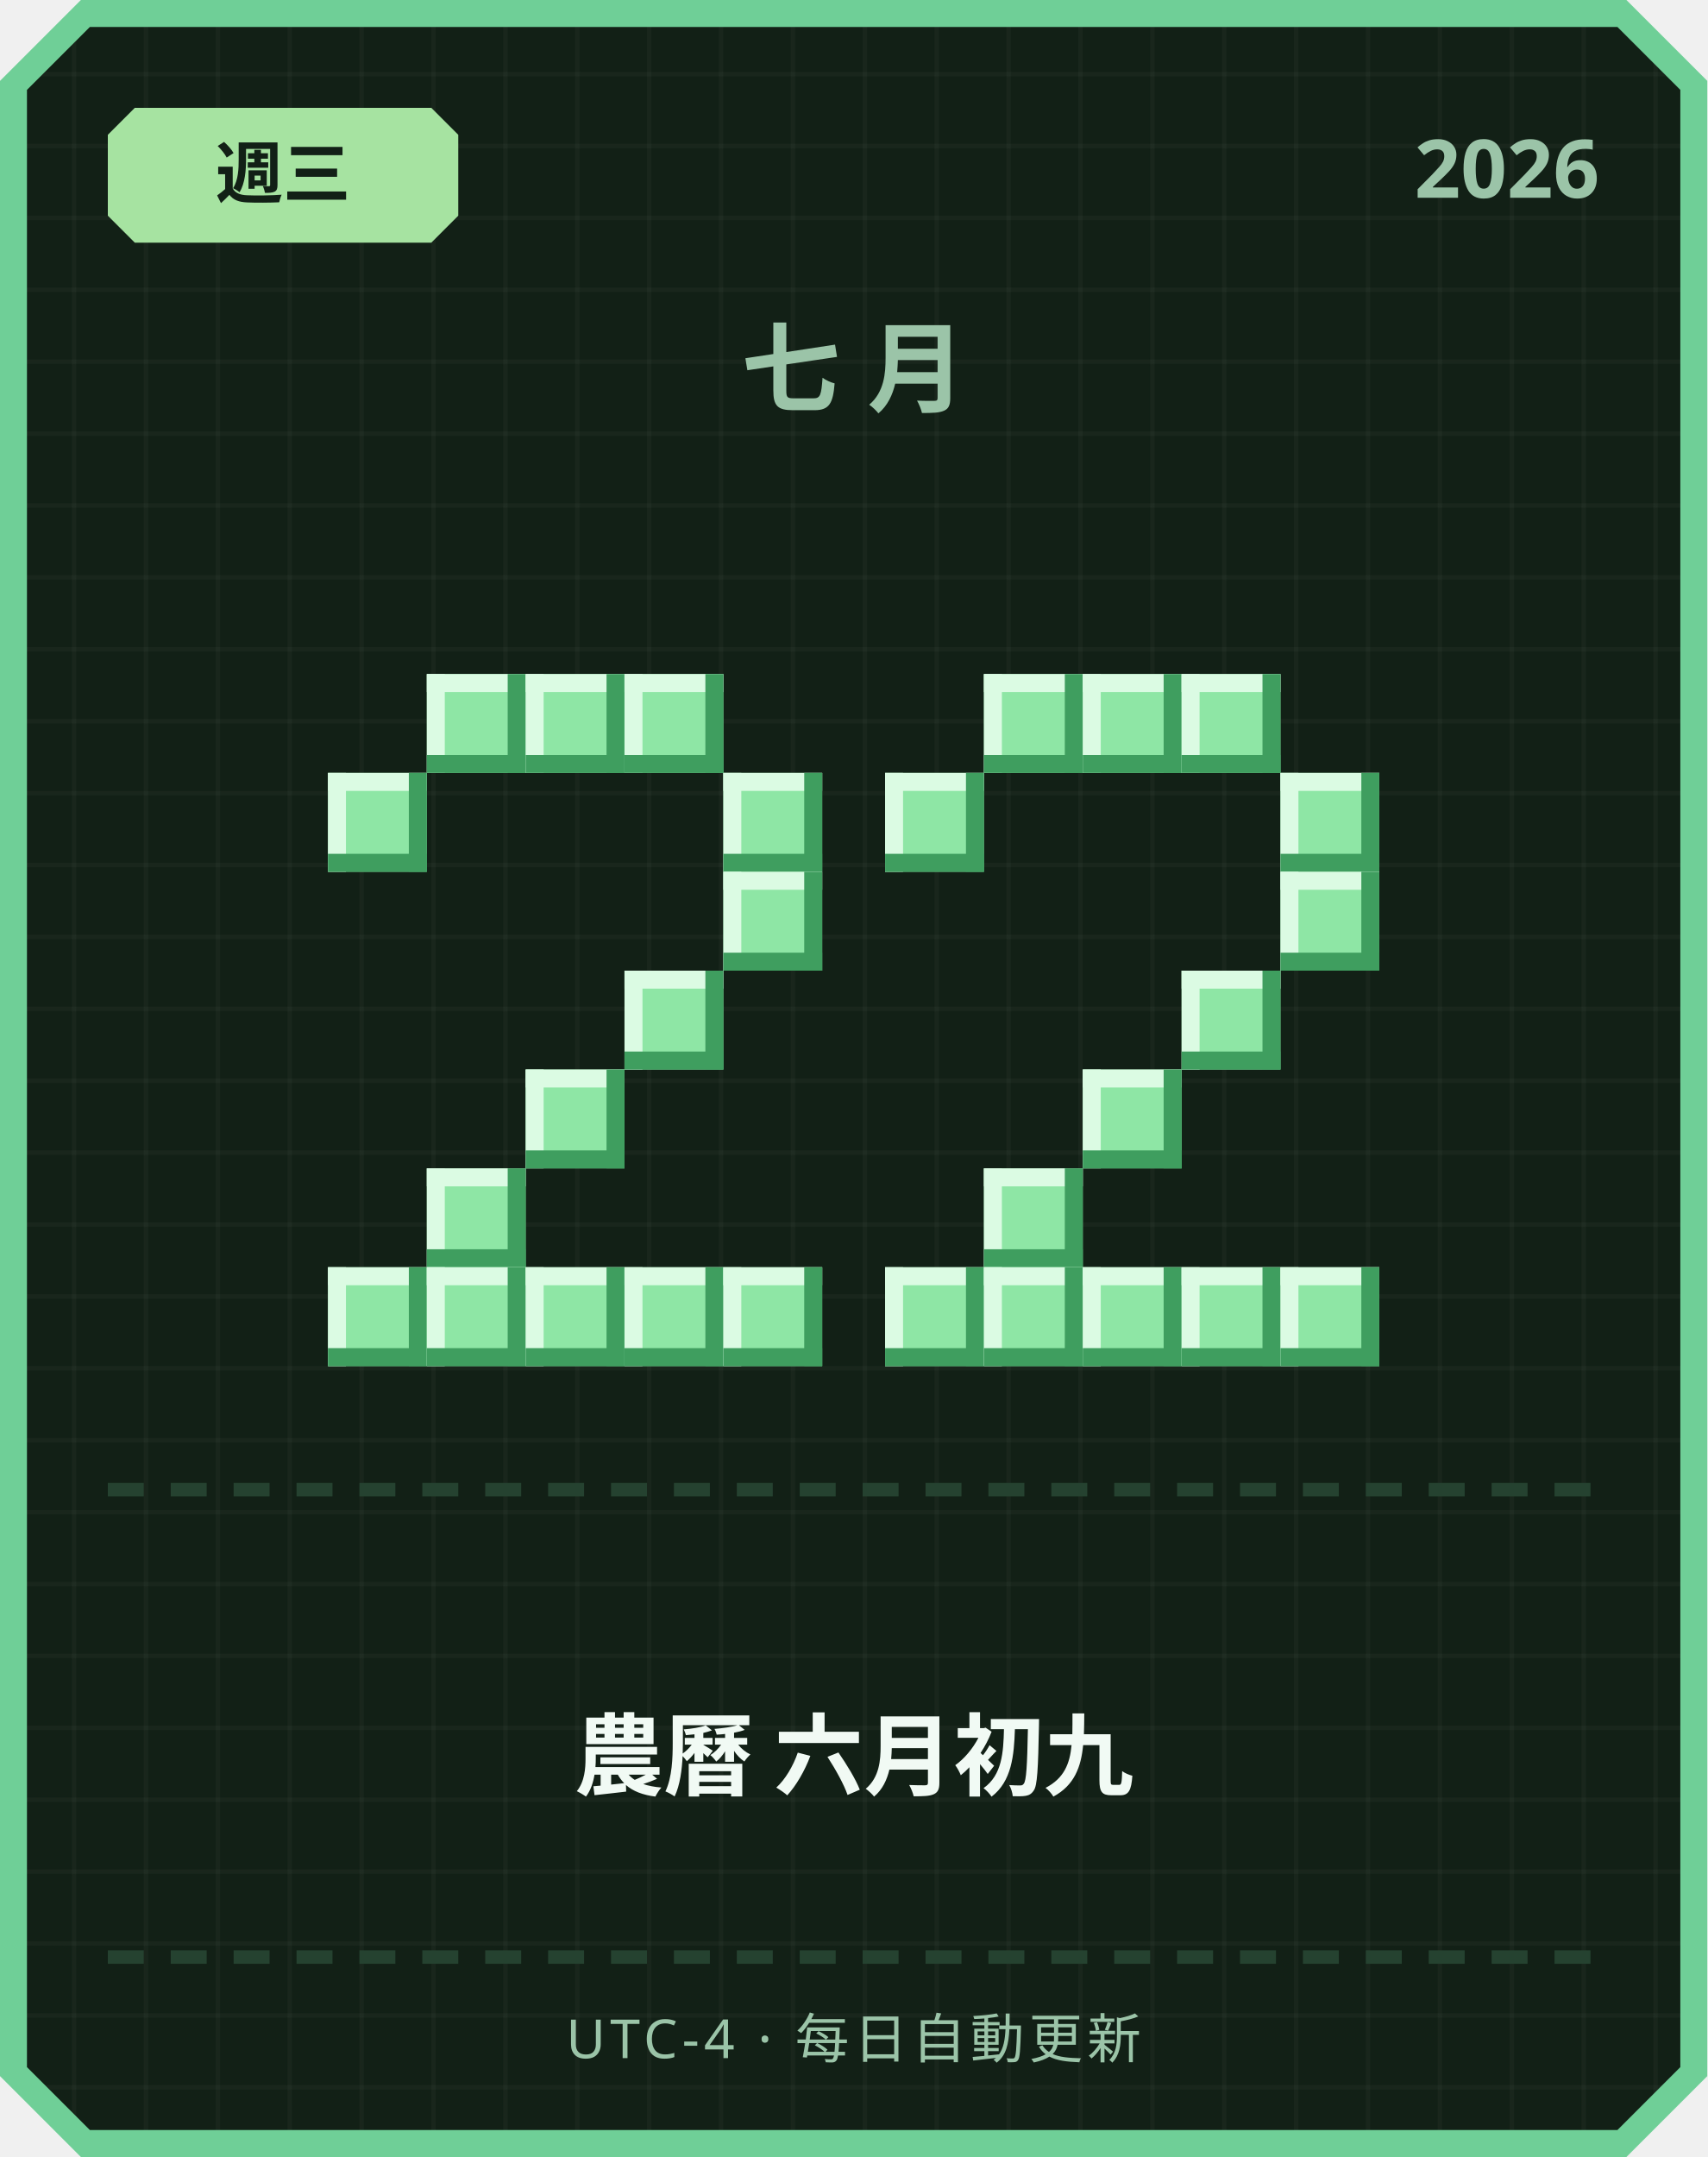
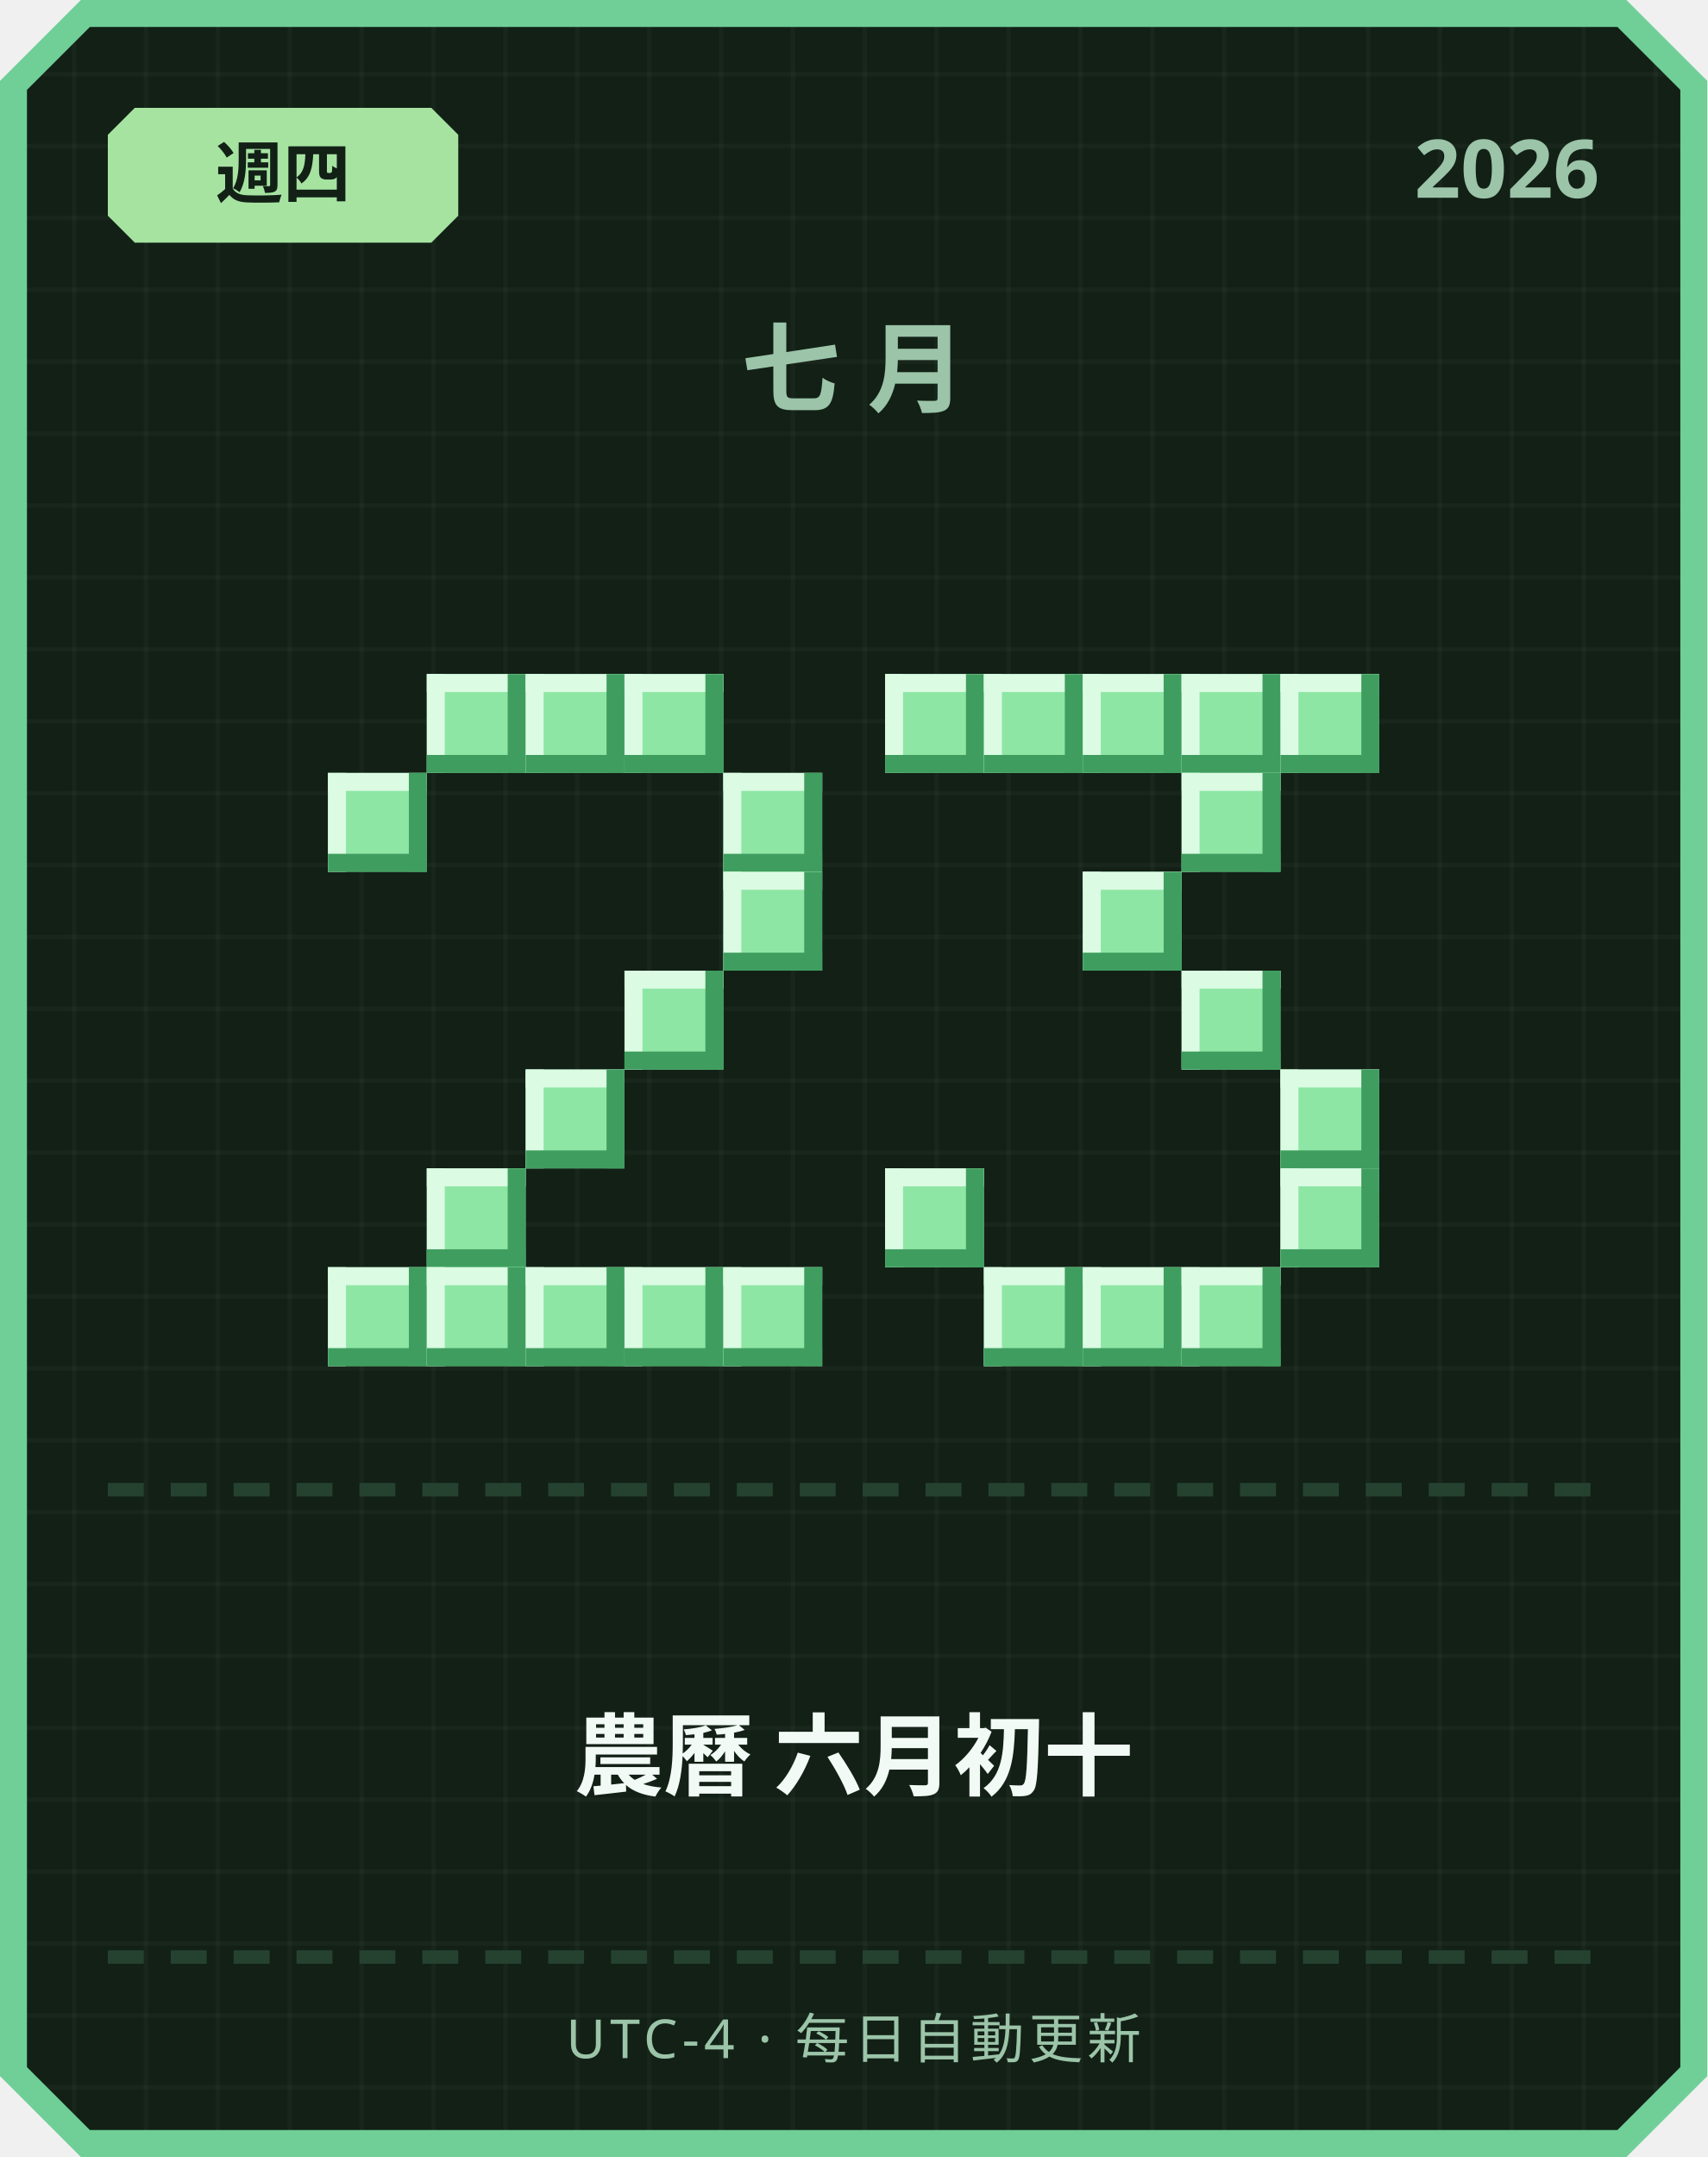
<svg xmlns="http://www.w3.org/2000/svg" width="380" height="480" viewBox="0 0 380 480">
  <defs>
    <pattern id="grid" width="16" height="16" patternUnits="userSpaceOnUse">
      <rect width="16" height="16" fill="#122016" />
      <rect width="1" height="16" fill="#ffffff" opacity="0.03" />
      <rect width="16" height="1" fill="#ffffff" opacity="0.03" />
    </pattern>
  </defs>
  <path d="M 18,0 L 362,0 L 380,18 L 380,462 L 362,480 L 18,480 L 0,462 L 0,18 Z" fill="#6fcf97" />
  <path d="M 20,6 L 360,6 L 374,20 L 374,460 L 360,474 L 20,474 L 6,460 L 6,20 Z" fill="url(#grid)" />
  <path d="M 30,24 L 96,24 L 102,30 L 102,48 L 96,54 L 30,54 L 24,48 L 24,30 Z" fill="#a6e3a1" />
-   <text x="63" y="44" text-anchor="middle" font-family="'Segoe UI', sans-serif" font-size="15" font-weight="700" fill="#122016">週三</text>
+   <text x="63" y="44" text-anchor="middle" font-family="'Segoe UI', sans-serif" font-size="15" font-weight="700" fill="#122016">週四</text>
  <text x="356" y="44" text-anchor="end" font-family="'Segoe UI', sans-serif" font-size="18" font-weight="700" fill="#9bc4a8">2026</text>
  <text x="190" y="90" text-anchor="middle" font-family="'Segoe UI', sans-serif" font-size="22" font-weight="700" letter-spacing="6" fill="#9bc4a8">七月</text>
  <rect x="95" y="150" width="22" height="22" fill="#8ee6a5" />
  <rect x="95" y="150" width="22" height="4" fill="#dbfbe3" />
  <rect x="95" y="150" width="4" height="22" fill="#dbfbe3" />
  <rect x="95" y="168" width="22" height="4" fill="#3f9e5f" />
  <rect x="113" y="150" width="4" height="22" fill="#3f9e5f" />
  <rect x="117" y="150" width="22" height="22" fill="#8ee6a5" />
  <rect x="117" y="150" width="22" height="4" fill="#dbfbe3" />
  <rect x="117" y="150" width="4" height="22" fill="#dbfbe3" />
  <rect x="117" y="168" width="22" height="4" fill="#3f9e5f" />
  <rect x="135" y="150" width="4" height="22" fill="#3f9e5f" />
  <rect x="139" y="150" width="22" height="22" fill="#8ee6a5" />
  <rect x="139" y="150" width="22" height="4" fill="#dbfbe3" />
  <rect x="139" y="150" width="4" height="22" fill="#dbfbe3" />
  <rect x="139" y="168" width="22" height="4" fill="#3f9e5f" />
  <rect x="157" y="150" width="4" height="22" fill="#3f9e5f" />
  <rect x="73" y="172" width="22" height="22" fill="#8ee6a5" />
  <rect x="73" y="172" width="22" height="4" fill="#dbfbe3" />
  <rect x="73" y="172" width="4" height="22" fill="#dbfbe3" />
  <rect x="73" y="190" width="22" height="4" fill="#3f9e5f" />
  <rect x="91" y="172" width="4" height="22" fill="#3f9e5f" />
  <rect x="161" y="172" width="22" height="22" fill="#8ee6a5" />
  <rect x="161" y="172" width="22" height="4" fill="#dbfbe3" />
  <rect x="161" y="172" width="4" height="22" fill="#dbfbe3" />
  <rect x="161" y="190" width="22" height="4" fill="#3f9e5f" />
  <rect x="179" y="172" width="4" height="22" fill="#3f9e5f" />
  <rect x="161" y="194" width="22" height="22" fill="#8ee6a5" />
  <rect x="161" y="194" width="22" height="4" fill="#dbfbe3" />
  <rect x="161" y="194" width="4" height="22" fill="#dbfbe3" />
  <rect x="161" y="212" width="22" height="4" fill="#3f9e5f" />
  <rect x="179" y="194" width="4" height="22" fill="#3f9e5f" />
  <rect x="139" y="216" width="22" height="22" fill="#8ee6a5" />
  <rect x="139" y="216" width="22" height="4" fill="#dbfbe3" />
  <rect x="139" y="216" width="4" height="22" fill="#dbfbe3" />
  <rect x="139" y="234" width="22" height="4" fill="#3f9e5f" />
  <rect x="157" y="216" width="4" height="22" fill="#3f9e5f" />
  <rect x="117" y="238" width="22" height="22" fill="#8ee6a5" />
  <rect x="117" y="238" width="22" height="4" fill="#dbfbe3" />
  <rect x="117" y="238" width="4" height="22" fill="#dbfbe3" />
  <rect x="117" y="256" width="22" height="4" fill="#3f9e5f" />
  <rect x="135" y="238" width="4" height="22" fill="#3f9e5f" />
  <rect x="95" y="260" width="22" height="22" fill="#8ee6a5" />
  <rect x="95" y="260" width="22" height="4" fill="#dbfbe3" />
  <rect x="95" y="260" width="4" height="22" fill="#dbfbe3" />
  <rect x="95" y="278" width="22" height="4" fill="#3f9e5f" />
  <rect x="113" y="260" width="4" height="22" fill="#3f9e5f" />
  <rect x="73" y="282" width="22" height="22" fill="#8ee6a5" />
  <rect x="73" y="282" width="22" height="4" fill="#dbfbe3" />
  <rect x="73" y="282" width="4" height="22" fill="#dbfbe3" />
  <rect x="73" y="300" width="22" height="4" fill="#3f9e5f" />
  <rect x="91" y="282" width="4" height="22" fill="#3f9e5f" />
  <rect x="95" y="282" width="22" height="22" fill="#8ee6a5" />
  <rect x="95" y="282" width="22" height="4" fill="#dbfbe3" />
  <rect x="95" y="282" width="4" height="22" fill="#dbfbe3" />
  <rect x="95" y="300" width="22" height="4" fill="#3f9e5f" />
  <rect x="113" y="282" width="4" height="22" fill="#3f9e5f" />
  <rect x="117" y="282" width="22" height="22" fill="#8ee6a5" />
  <rect x="117" y="282" width="22" height="4" fill="#dbfbe3" />
  <rect x="117" y="282" width="4" height="22" fill="#dbfbe3" />
  <rect x="117" y="300" width="22" height="4" fill="#3f9e5f" />
  <rect x="135" y="282" width="4" height="22" fill="#3f9e5f" />
  <rect x="139" y="282" width="22" height="22" fill="#8ee6a5" />
  <rect x="139" y="282" width="22" height="4" fill="#dbfbe3" />
  <rect x="139" y="282" width="4" height="22" fill="#dbfbe3" />
  <rect x="139" y="300" width="22" height="4" fill="#3f9e5f" />
  <rect x="157" y="282" width="4" height="22" fill="#3f9e5f" />
  <rect x="161" y="282" width="22" height="22" fill="#8ee6a5" />
  <rect x="161" y="282" width="22" height="4" fill="#dbfbe3" />
  <rect x="161" y="282" width="4" height="22" fill="#dbfbe3" />
  <rect x="161" y="300" width="22" height="4" fill="#3f9e5f" />
  <rect x="179" y="282" width="4" height="22" fill="#3f9e5f" />
+   <rect x="197" y="150" width="22" height="22" fill="#8ee6a5" />
+   <rect x="197" y="150" width="22" height="4" fill="#dbfbe3" />
+   <rect x="197" y="150" width="4" height="22" fill="#dbfbe3" />
+   <rect x="197" y="168" width="22" height="4" fill="#3f9e5f" />
+   <rect x="215" y="150" width="4" height="22" fill="#3f9e5f" />
  <rect x="219" y="150" width="22" height="22" fill="#8ee6a5" />
  <rect x="219" y="150" width="22" height="4" fill="#dbfbe3" />
  <rect x="219" y="150" width="4" height="22" fill="#dbfbe3" />
  <rect x="219" y="168" width="22" height="4" fill="#3f9e5f" />
  <rect x="237" y="150" width="4" height="22" fill="#3f9e5f" />
  <rect x="241" y="150" width="22" height="22" fill="#8ee6a5" />
  <rect x="241" y="150" width="22" height="4" fill="#dbfbe3" />
  <rect x="241" y="150" width="4" height="22" fill="#dbfbe3" />
  <rect x="241" y="168" width="22" height="4" fill="#3f9e5f" />
  <rect x="259" y="150" width="4" height="22" fill="#3f9e5f" />
  <rect x="263" y="150" width="22" height="22" fill="#8ee6a5" />
  <rect x="263" y="150" width="22" height="4" fill="#dbfbe3" />
  <rect x="263" y="150" width="4" height="22" fill="#dbfbe3" />
  <rect x="263" y="168" width="22" height="4" fill="#3f9e5f" />
  <rect x="281" y="150" width="4" height="22" fill="#3f9e5f" />
-   <rect x="197" y="172" width="22" height="22" fill="#8ee6a5" />
-   <rect x="197" y="172" width="22" height="4" fill="#dbfbe3" />
-   <rect x="197" y="172" width="4" height="22" fill="#dbfbe3" />
-   <rect x="197" y="190" width="22" height="4" fill="#3f9e5f" />
-   <rect x="215" y="172" width="4" height="22" fill="#3f9e5f" />
-   <rect x="285" y="172" width="22" height="22" fill="#8ee6a5" />
-   <rect x="285" y="172" width="22" height="4" fill="#dbfbe3" />
-   <rect x="285" y="172" width="4" height="22" fill="#dbfbe3" />
-   <rect x="285" y="190" width="22" height="4" fill="#3f9e5f" />
-   <rect x="303" y="172" width="4" height="22" fill="#3f9e5f" />
-   <rect x="285" y="194" width="22" height="22" fill="#8ee6a5" />
-   <rect x="285" y="194" width="22" height="4" fill="#dbfbe3" />
-   <rect x="285" y="194" width="4" height="22" fill="#dbfbe3" />
-   <rect x="285" y="212" width="22" height="4" fill="#3f9e5f" />
-   <rect x="303" y="194" width="4" height="22" fill="#3f9e5f" />
+   <rect x="285" y="150" width="22" height="22" fill="#8ee6a5" />
+   <rect x="285" y="150" width="22" height="4" fill="#dbfbe3" />
+   <rect x="285" y="150" width="4" height="22" fill="#dbfbe3" />
+   <rect x="285" y="168" width="22" height="4" fill="#3f9e5f" />
+   <rect x="303" y="150" width="4" height="22" fill="#3f9e5f" />
+   <rect x="263" y="172" width="22" height="22" fill="#8ee6a5" />
+   <rect x="263" y="172" width="22" height="4" fill="#dbfbe3" />
+   <rect x="263" y="172" width="4" height="22" fill="#dbfbe3" />
+   <rect x="263" y="190" width="22" height="4" fill="#3f9e5f" />
+   <rect x="281" y="172" width="4" height="22" fill="#3f9e5f" />
+   <rect x="241" y="194" width="22" height="22" fill="#8ee6a5" />
+   <rect x="241" y="194" width="22" height="4" fill="#dbfbe3" />
+   <rect x="241" y="194" width="4" height="22" fill="#dbfbe3" />
+   <rect x="241" y="212" width="22" height="4" fill="#3f9e5f" />
+   <rect x="259" y="194" width="4" height="22" fill="#3f9e5f" />
  <rect x="263" y="216" width="22" height="22" fill="#8ee6a5" />
  <rect x="263" y="216" width="22" height="4" fill="#dbfbe3" />
  <rect x="263" y="216" width="4" height="22" fill="#dbfbe3" />
  <rect x="263" y="234" width="22" height="4" fill="#3f9e5f" />
  <rect x="281" y="216" width="4" height="22" fill="#3f9e5f" />
-   <rect x="241" y="238" width="22" height="22" fill="#8ee6a5" />
-   <rect x="241" y="238" width="22" height="4" fill="#dbfbe3" />
-   <rect x="241" y="238" width="4" height="22" fill="#dbfbe3" />
-   <rect x="241" y="256" width="22" height="4" fill="#3f9e5f" />
-   <rect x="259" y="238" width="4" height="22" fill="#3f9e5f" />
-   <rect x="219" y="260" width="22" height="22" fill="#8ee6a5" />
-   <rect x="219" y="260" width="22" height="4" fill="#dbfbe3" />
-   <rect x="219" y="260" width="4" height="22" fill="#dbfbe3" />
-   <rect x="219" y="278" width="22" height="4" fill="#3f9e5f" />
-   <rect x="237" y="260" width="4" height="22" fill="#3f9e5f" />
-   <rect x="197" y="282" width="22" height="22" fill="#8ee6a5" />
-   <rect x="197" y="282" width="22" height="4" fill="#dbfbe3" />
-   <rect x="197" y="282" width="4" height="22" fill="#dbfbe3" />
-   <rect x="197" y="300" width="22" height="4" fill="#3f9e5f" />
-   <rect x="215" y="282" width="4" height="22" fill="#3f9e5f" />
+   <rect x="285" y="238" width="22" height="22" fill="#8ee6a5" />
+   <rect x="285" y="238" width="22" height="4" fill="#dbfbe3" />
+   <rect x="285" y="238" width="4" height="22" fill="#dbfbe3" />
+   <rect x="285" y="256" width="22" height="4" fill="#3f9e5f" />
+   <rect x="303" y="238" width="4" height="22" fill="#3f9e5f" />
+   <rect x="197" y="260" width="22" height="22" fill="#8ee6a5" />
+   <rect x="197" y="260" width="22" height="4" fill="#dbfbe3" />
+   <rect x="197" y="260" width="4" height="22" fill="#dbfbe3" />
+   <rect x="197" y="278" width="22" height="4" fill="#3f9e5f" />
+   <rect x="215" y="260" width="4" height="22" fill="#3f9e5f" />
+   <rect x="285" y="260" width="22" height="22" fill="#8ee6a5" />
+   <rect x="285" y="260" width="22" height="4" fill="#dbfbe3" />
+   <rect x="285" y="260" width="4" height="22" fill="#dbfbe3" />
+   <rect x="285" y="278" width="22" height="4" fill="#3f9e5f" />
+   <rect x="303" y="260" width="4" height="22" fill="#3f9e5f" />
  <rect x="219" y="282" width="22" height="22" fill="#8ee6a5" />
  <rect x="219" y="282" width="22" height="4" fill="#dbfbe3" />
  <rect x="219" y="282" width="4" height="22" fill="#dbfbe3" />
  <rect x="219" y="300" width="22" height="4" fill="#3f9e5f" />
  <rect x="237" y="282" width="4" height="22" fill="#3f9e5f" />
  <rect x="241" y="282" width="22" height="22" fill="#8ee6a5" />
  <rect x="241" y="282" width="22" height="4" fill="#dbfbe3" />
  <rect x="241" y="282" width="4" height="22" fill="#dbfbe3" />
  <rect x="241" y="300" width="22" height="4" fill="#3f9e5f" />
  <rect x="259" y="282" width="4" height="22" fill="#3f9e5f" />
  <rect x="263" y="282" width="22" height="22" fill="#8ee6a5" />
  <rect x="263" y="282" width="22" height="4" fill="#dbfbe3" />
  <rect x="263" y="282" width="4" height="22" fill="#dbfbe3" />
  <rect x="263" y="300" width="22" height="4" fill="#3f9e5f" />
  <rect x="281" y="282" width="4" height="22" fill="#3f9e5f" />
-   <rect x="285" y="282" width="22" height="22" fill="#8ee6a5" />
-   <rect x="285" y="282" width="22" height="4" fill="#dbfbe3" />
-   <rect x="285" y="282" width="4" height="22" fill="#dbfbe3" />
-   <rect x="285" y="300" width="22" height="4" fill="#3f9e5f" />
-   <rect x="303" y="282" width="4" height="22" fill="#3f9e5f" />
  <rect x="24" y="330" width="8" height="3" fill="#254230" />
  <rect x="38" y="330" width="8" height="3" fill="#254230" />
  <rect x="52" y="330" width="8" height="3" fill="#254230" />
  <rect x="66" y="330" width="8" height="3" fill="#254230" />
  <rect x="80" y="330" width="8" height="3" fill="#254230" />
  <rect x="94" y="330" width="8" height="3" fill="#254230" />
  <rect x="108" y="330" width="8" height="3" fill="#254230" />
  <rect x="122" y="330" width="8" height="3" fill="#254230" />
  <rect x="136" y="330" width="8" height="3" fill="#254230" />
  <rect x="150" y="330" width="8" height="3" fill="#254230" />
  <rect x="164" y="330" width="8" height="3" fill="#254230" />
  <rect x="178" y="330" width="8" height="3" fill="#254230" />
  <rect x="192" y="330" width="8" height="3" fill="#254230" />
  <rect x="206" y="330" width="8" height="3" fill="#254230" />
  <rect x="220" y="330" width="8" height="3" fill="#254230" />
  <rect x="234" y="330" width="8" height="3" fill="#254230" />
  <rect x="248" y="330" width="8" height="3" fill="#254230" />
  <rect x="262" y="330" width="8" height="3" fill="#254230" />
  <rect x="276" y="330" width="8" height="3" fill="#254230" />
  <rect x="290" y="330" width="8" height="3" fill="#254230" />
  <rect x="304" y="330" width="8" height="3" fill="#254230" />
  <rect x="318" y="330" width="8" height="3" fill="#254230" />
  <rect x="332" y="330" width="8" height="3" fill="#254230" />
  <rect x="346" y="330" width="8" height="3" fill="#254230" />
-   <text x="190" y="398" text-anchor="middle" font-family="'Segoe UI', 'Microsoft JhengHei', sans-serif" font-size="20" font-weight="700" fill="#f1faf4">農曆 六月初九</text>
+   <text x="190" y="398" text-anchor="middle" font-family="'Segoe UI', 'Microsoft JhengHei', sans-serif" font-size="20" font-weight="700" fill="#f1faf4">農曆 六月初十</text>
  <rect x="24" y="434" width="8" height="3" fill="#254230" />
  <rect x="38" y="434" width="8" height="3" fill="#254230" />
  <rect x="52" y="434" width="8" height="3" fill="#254230" />
  <rect x="66" y="434" width="8" height="3" fill="#254230" />
  <rect x="80" y="434" width="8" height="3" fill="#254230" />
  <rect x="94" y="434" width="8" height="3" fill="#254230" />
  <rect x="108" y="434" width="8" height="3" fill="#254230" />
  <rect x="122" y="434" width="8" height="3" fill="#254230" />
  <rect x="136" y="434" width="8" height="3" fill="#254230" />
  <rect x="150" y="434" width="8" height="3" fill="#254230" />
  <rect x="164" y="434" width="8" height="3" fill="#254230" />
  <rect x="178" y="434" width="8" height="3" fill="#254230" />
  <rect x="192" y="434" width="8" height="3" fill="#254230" />
  <rect x="206" y="434" width="8" height="3" fill="#254230" />
  <rect x="220" y="434" width="8" height="3" fill="#254230" />
  <rect x="234" y="434" width="8" height="3" fill="#254230" />
  <rect x="248" y="434" width="8" height="3" fill="#254230" />
  <rect x="262" y="434" width="8" height="3" fill="#254230" />
  <rect x="276" y="434" width="8" height="3" fill="#254230" />
  <rect x="290" y="434" width="8" height="3" fill="#254230" />
  <rect x="304" y="434" width="8" height="3" fill="#254230" />
  <rect x="318" y="434" width="8" height="3" fill="#254230" />
  <rect x="332" y="434" width="8" height="3" fill="#254230" />
  <rect x="346" y="434" width="8" height="3" fill="#254230" />
  <text x="190" y="458" text-anchor="middle" font-family="'Segoe UI', sans-serif" font-size="12" letter-spacing="1" fill="#9bc4a8">UTC-4 · 每日自動更新</text>
</svg>
